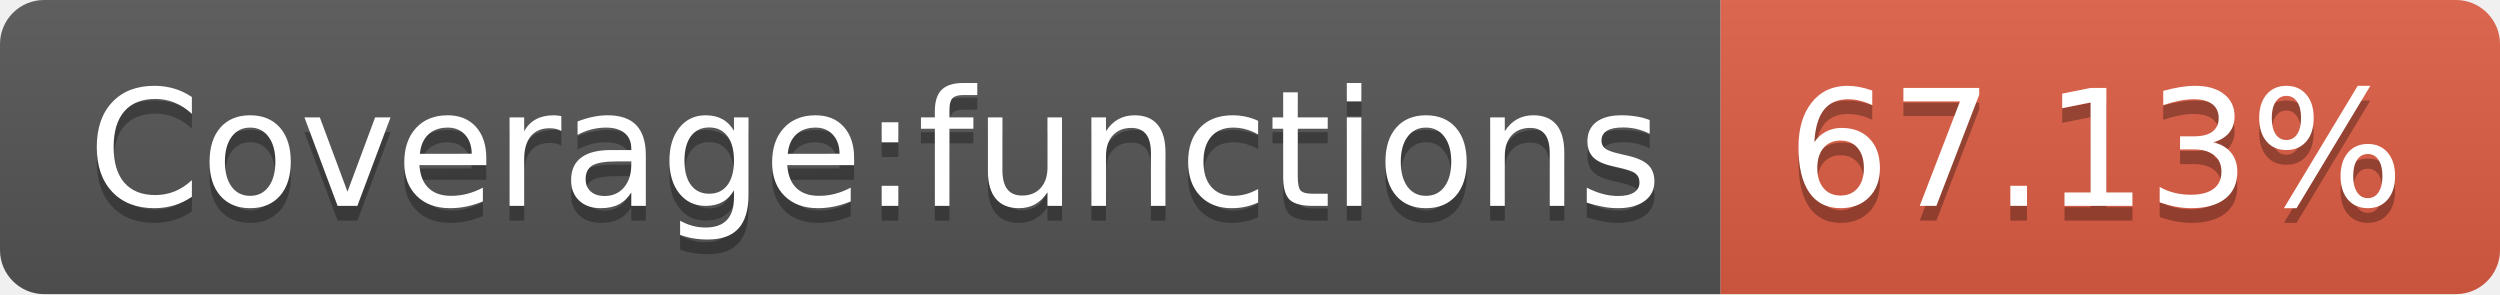
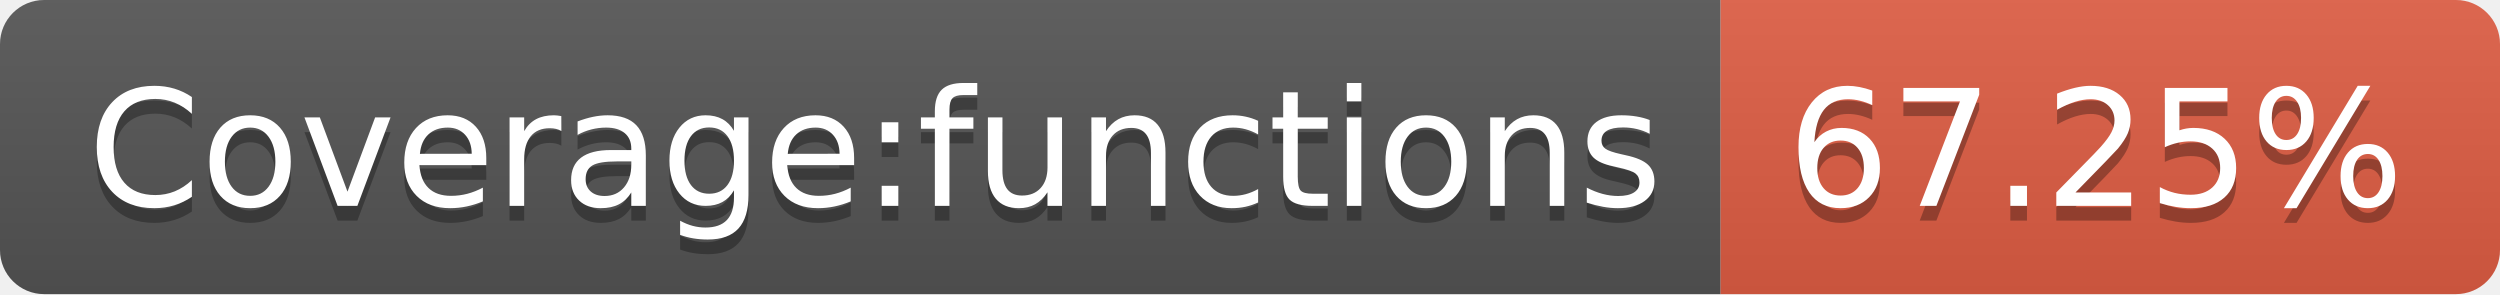
- <svg xmlns="http://www.w3.org/2000/svg" width="170" height="20" role="img" aria-label="Coverage:functions: 67.13%">
+ <svg xmlns="http://www.w3.org/2000/svg" width="170" height="20" role="img" aria-label="Coverage:functions: 67.25%">
  <linearGradient id="s" x2="0" y2="100%">
    <stop offset="0" stop-color="#bbb" stop-opacity=".1" />
    <stop offset="1" stop-opacity=".1" />
  </linearGradient>
  <clipPath id="r">
    <rect width="170" height="20" rx="3" fill="#fff" />
  </clipPath>
  <g clip-path="url(#r)">
    <rect width="117" height="20" fill="#555" />
    <rect x="117" width="53" height="20" fill="#e05d44" />
    <rect width="170" height="20" fill="url(#s)" />
  </g>
  <g fill="#fff" text-anchor="middle" font-family="Verdana,Geneva,DejaVu Sans,sans-serif" text-rendering="geometricPrecision" font-size="110">
    <text aria-hidden="true" x="595" y="150" fill="#010101" fill-opacity=".3" transform="scale(.1)" textLength="1070">Coverage:functions</text>
    <text x="595" y="140" transform="scale(.1)" fill="#fff" textLength="1070">Coverage:functions</text>
-     <text aria-hidden="true" x="1425" y="150" fill="#010101" fill-opacity=".3" transform="scale(.1)" textLength="430">67.13%</text>
-     <text x="1425" y="140" transform="scale(.1)" fill="#fff" textLength="430">67.13%</text>
+     <text aria-hidden="true" x="1425" y="150" fill="#010101" fill-opacity=".3" transform="scale(.1)" textLength="430">67.25%</text>
+     <text x="1425" y="140" transform="scale(.1)" fill="#fff" textLength="430">67.25%</text>
  </g>
</svg>
